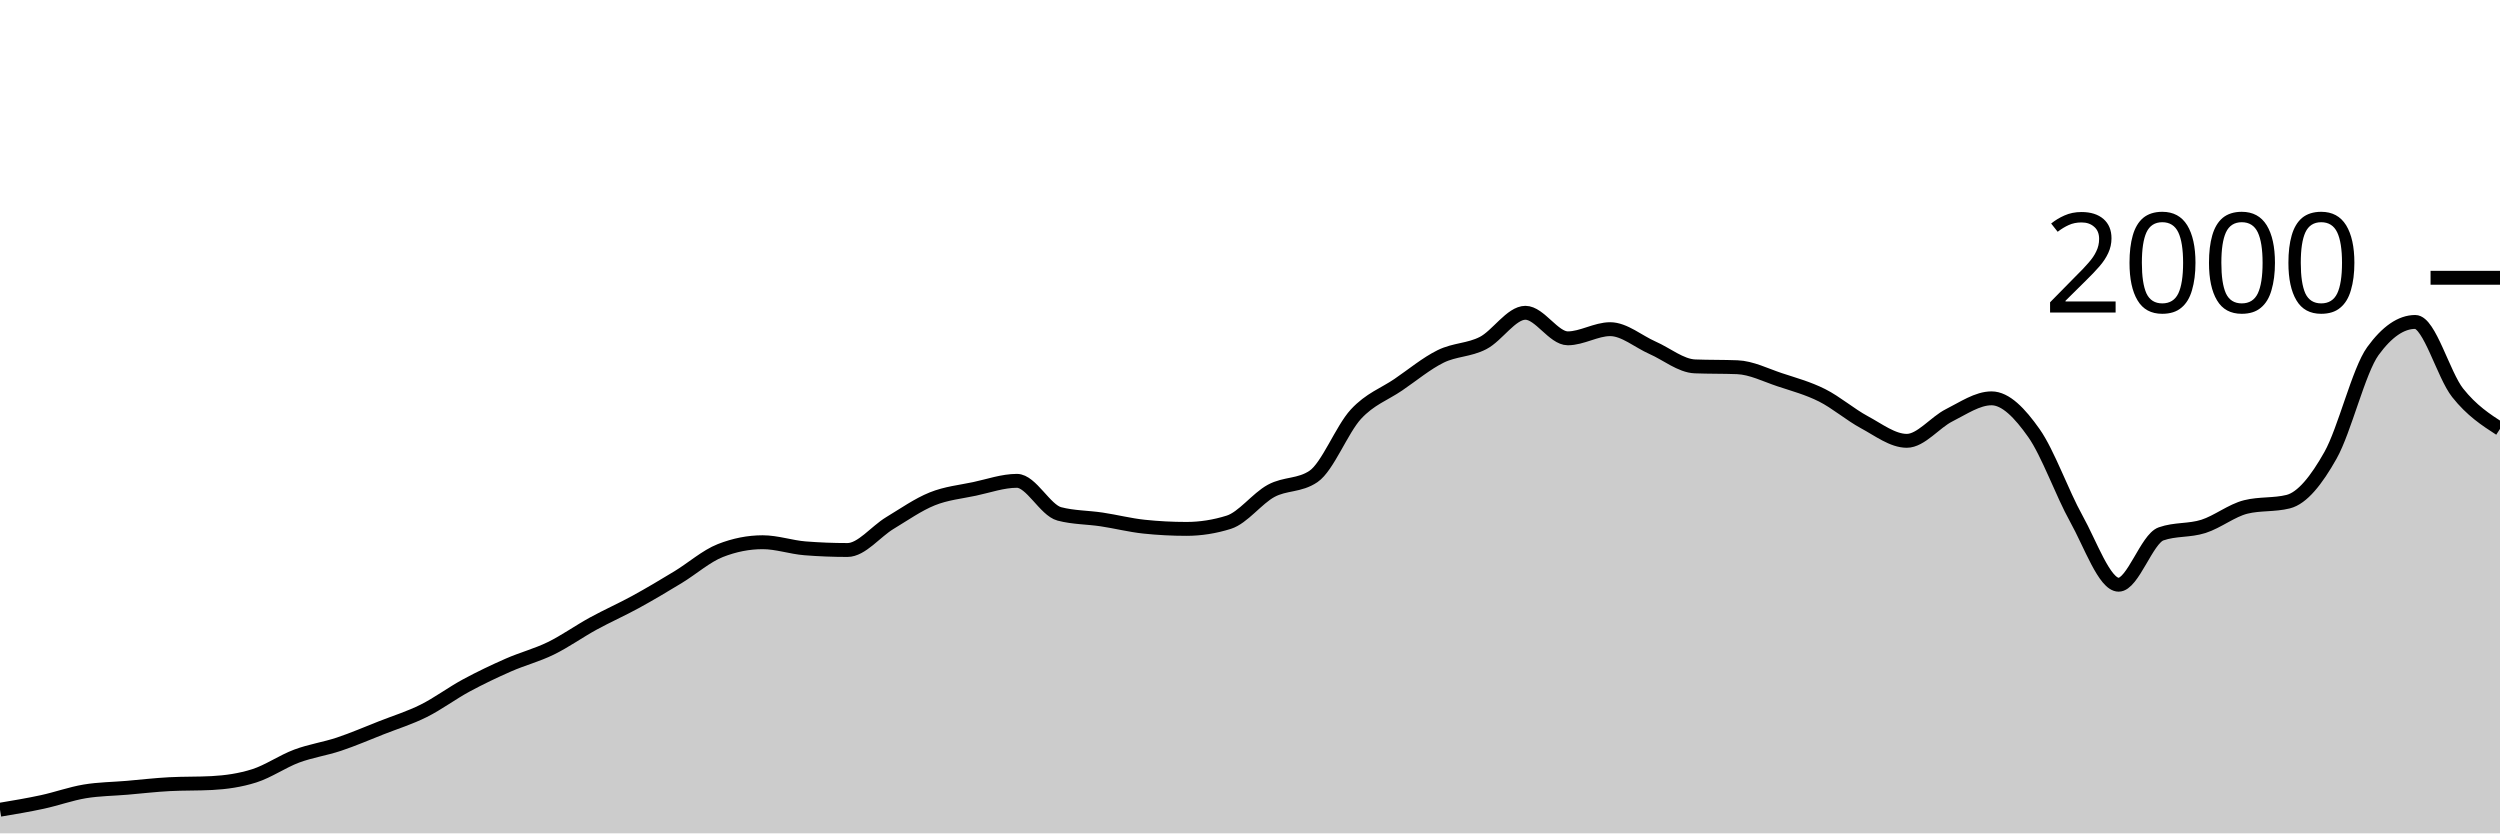
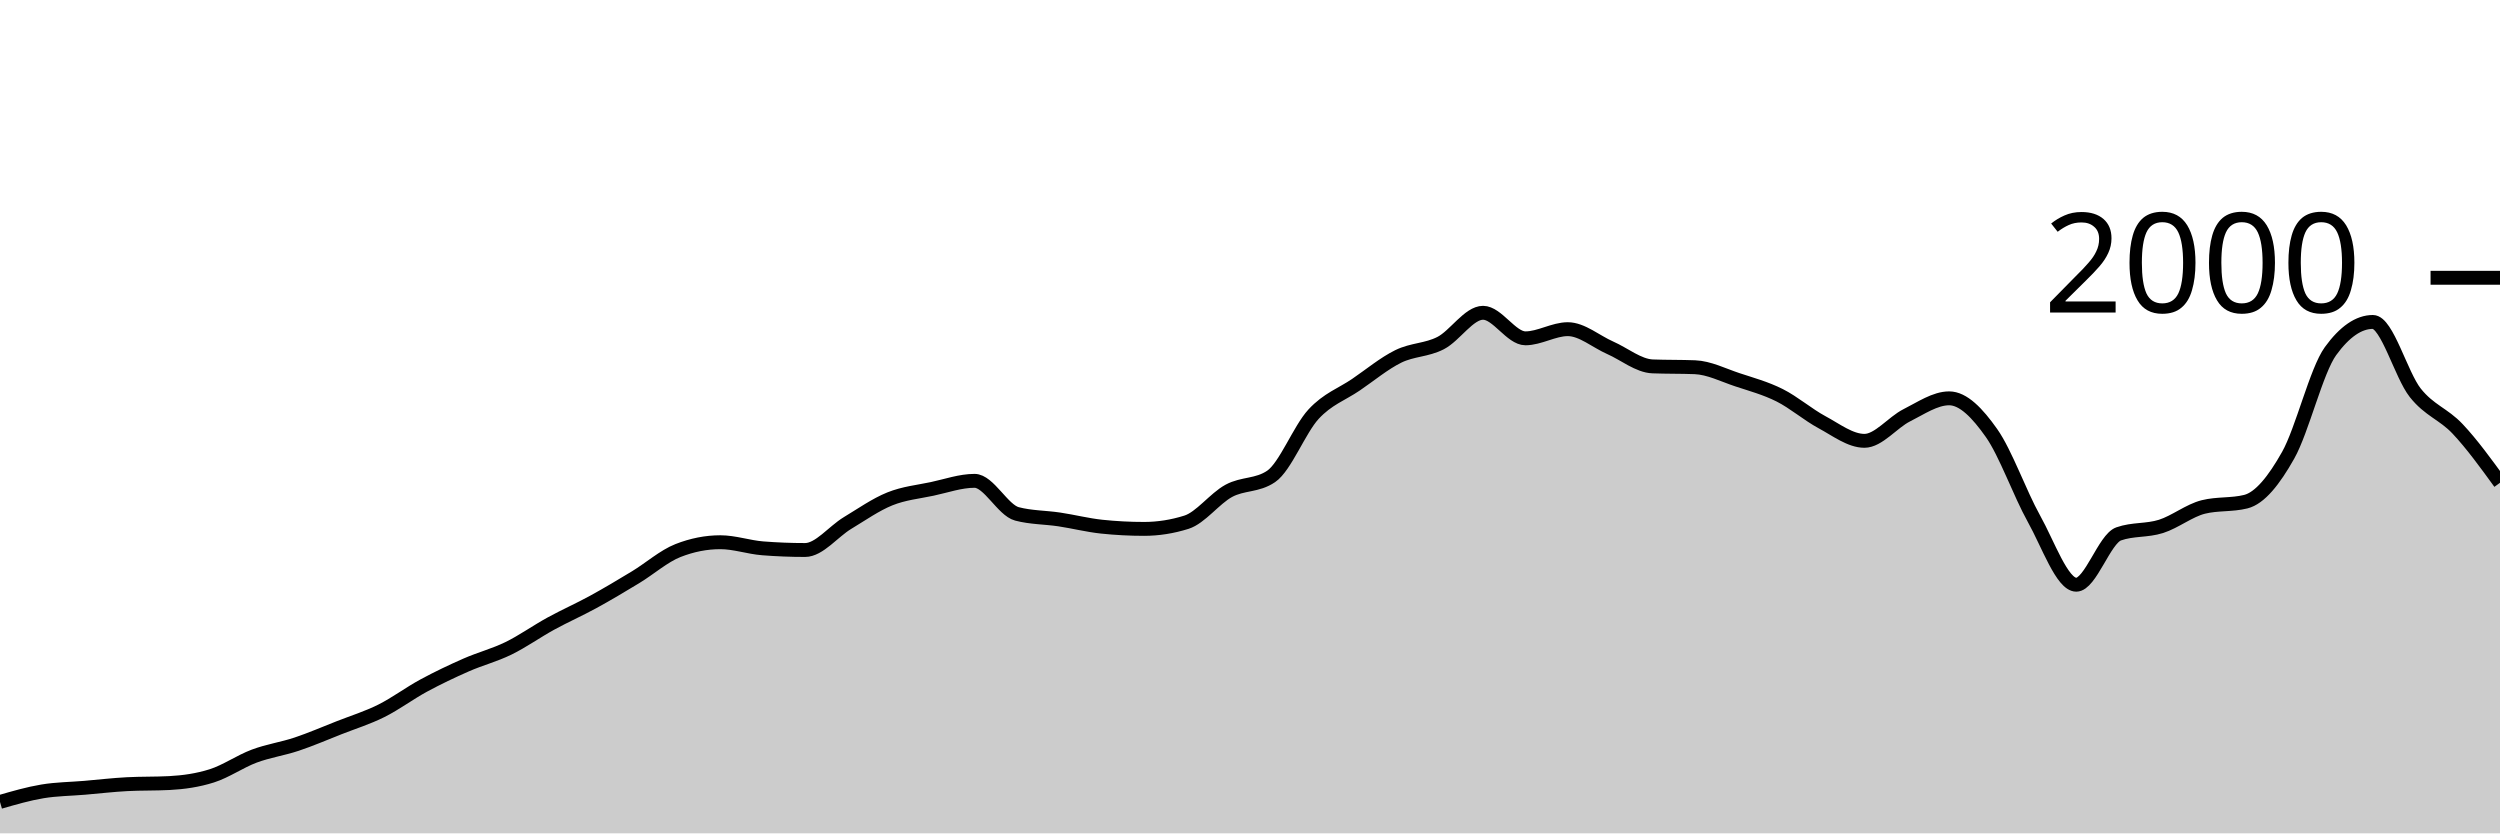
<svg xmlns="http://www.w3.org/2000/svg" viewBox="0 0 180 60">
  <g transform="translate(0,20)">
-     <path class="area" fill="rgba(0, 0, 0, 0.2)" d="M0,38.3C1.017,38.13,2.034,37.96,3.051,37.74C4.068,37.52,5.085,37.15,6.102,36.98C7.119,36.81,8.136,36.807,9.153,36.72C10.169,36.633,11.186,36.513,12.203,36.46C13.22,36.407,14.237,36.433,15.254,36.38C16.271,36.327,17.288,36.183,18.305,35.86C19.322,35.537,20.339,34.82,21.356,34.44C22.373,34.06,23.39,33.92,24.407,33.58C25.424,33.24,26.441,32.8,27.458,32.4C28.475,32,29.492,31.687,30.508,31.18C31.525,30.673,32.542,29.91,33.559,29.36C34.576,28.81,35.593,28.327,36.61,27.88C37.627,27.433,38.644,27.177,39.661,26.68C40.678,26.183,41.695,25.457,42.712,24.9C43.729,24.343,44.746,23.897,45.763,23.34C46.78,22.783,47.797,22.177,48.814,21.56C49.831,20.943,50.847,20.04,51.864,19.64C52.881,19.24,53.898,19.04,54.915,19.04C55.932,19.04,56.949,19.4,57.966,19.48C58.983,19.56,60,19.6,61.017,19.6C62.034,19.6,63.051,18.273,64.068,17.66C65.085,17.047,66.102,16.33,67.119,15.92C68.136,15.51,69.153,15.417,70.169,15.2C71.186,14.983,72.203,14.62,73.22,14.62C74.237,14.62,75.254,16.733,76.271,17C77.288,17.267,78.305,17.247,79.322,17.4C80.339,17.553,81.356,17.813,82.373,17.92C83.39,18.027,84.407,18.08,85.424,18.08C86.441,18.08,87.458,17.92,88.475,17.6C89.492,17.28,90.508,15.89,91.525,15.34C92.542,14.79,93.559,14.993,94.576,14.3C95.593,13.607,96.61,10.92,97.627,9.82C98.644,8.72,99.661,8.393,100.678,7.7C101.695,7.007,102.712,6.16,103.729,5.66C104.746,5.16,105.763,5.223,106.78,4.7C107.797,4.177,108.814,2.52,109.831,2.52C110.847,2.52,111.864,4.36,112.881,4.36C113.898,4.36,114.915,3.7,115.932,3.7C116.949,3.7,117.966,4.593,118.983,5.04C120,5.487,121.017,6.34,122.034,6.38C123.051,6.42,124.068,6.4,125.085,6.44C126.102,6.48,127.119,7.003,128.136,7.34C129.153,7.677,130.169,7.95,131.186,8.46C132.203,8.97,133.22,9.853,134.237,10.4C135.254,10.947,136.271,11.74,137.288,11.74C138.305,11.74,139.322,10.41,140.339,9.9C141.356,9.39,142.373,8.68,143.39,8.68C144.407,8.68,145.424,9.737,146.441,11.18C147.458,12.623,148.475,15.52,149.492,17.34C150.508,19.16,151.525,22.1,152.542,22.1C153.559,22.1,154.576,18.8,155.593,18.44C156.61,18.08,157.627,18.223,158.644,17.9C159.661,17.577,160.678,16.753,161.695,16.5C162.712,16.247,163.729,16.373,164.746,16.12C165.763,15.867,166.78,14.587,167.797,12.78C168.814,10.973,169.831,6.68,170.847,5.28C171.864,3.88,172.881,3.18,173.898,3.18C174.915,3.18,175.932,6.997,176.949,8.28C177.966,9.563,178.983,10.222,180,10.88L180,40C178.983,40,177.966,40,176.949,40C175.932,40,174.915,40,173.898,40C172.881,40,171.864,40,170.847,40C169.831,40,168.814,40,167.797,40C166.78,40,165.763,40,164.746,40C163.729,40,162.712,40,161.695,40C160.678,40,159.661,40,158.644,40C157.627,40,156.61,40,155.593,40C154.576,40,153.559,40,152.542,40C151.525,40,150.508,40,149.492,40C148.475,40,147.458,40,146.441,40C145.424,40,144.407,40,143.39,40C142.373,40,141.356,40,140.339,40C139.322,40,138.305,40,137.288,40C136.271,40,135.254,40,134.237,40C133.22,40,132.203,40,131.186,40C130.169,40,129.153,40,128.136,40C127.119,40,126.102,40,125.085,40C124.068,40,123.051,40,122.034,40C121.017,40,120,40,118.983,40C117.966,40,116.949,40,115.932,40C114.915,40,113.898,40,112.881,40C111.864,40,110.847,40,109.831,40C108.814,40,107.797,40,106.78,40C105.763,40,104.746,40,103.729,40C102.712,40,101.695,40,100.678,40C99.661,40,98.644,40,97.627,40C96.61,40,95.593,40,94.576,40C93.559,40,92.542,40,91.525,40C90.508,40,89.492,40,88.475,40C87.458,40,86.441,40,85.424,40C84.407,40,83.39,40,82.373,40C81.356,40,80.339,40,79.322,40C78.305,40,77.288,40,76.271,40C75.254,40,74.237,40,73.22,40C72.203,40,71.186,40,70.169,40C69.153,40,68.136,40,67.119,40C66.102,40,65.085,40,64.068,40C63.051,40,62.034,40,61.017,40C60,40,58.983,40,57.966,40C56.949,40,55.932,40,54.915,40C53.898,40,52.881,40,51.864,40C50.847,40,49.831,40,48.814,40C47.797,40,46.78,40,45.763,40C44.746,40,43.729,40,42.712,40C41.695,40,40.678,40,39.661,40C38.644,40,37.627,40,36.61,40C35.593,40,34.576,40,33.559,40C32.542,40,31.525,40,30.508,40C29.492,40,28.475,40,27.458,40C26.441,40,25.424,40,24.407,40C23.39,40,22.373,40,21.356,40C20.339,40,19.322,40,18.305,40C17.288,40,16.271,40,15.254,40C14.237,40,13.22,40,12.203,40C11.186,40,10.169,40,9.153,40C8.136,40,7.119,40,6.102,40C5.085,40,4.068,40,3.051,40C2.034,40,1.017,40,0,40Z" />
-     <path class="line" stroke="black" fill="none" d="M0,38.3C1.017,38.13,2.034,37.96,3.051,37.74C4.068,37.52,5.085,37.15,6.102,36.98C7.119,36.81,8.136,36.807,9.153,36.72C10.169,36.633,11.186,36.513,12.203,36.46C13.22,36.407,14.237,36.433,15.254,36.38C16.271,36.327,17.288,36.183,18.305,35.86C19.322,35.537,20.339,34.82,21.356,34.44C22.373,34.06,23.39,33.92,24.407,33.58C25.424,33.24,26.441,32.8,27.458,32.4C28.475,32,29.492,31.687,30.508,31.18C31.525,30.673,32.542,29.91,33.559,29.36C34.576,28.81,35.593,28.327,36.61,27.88C37.627,27.433,38.644,27.177,39.661,26.68C40.678,26.183,41.695,25.457,42.712,24.9C43.729,24.343,44.746,23.897,45.763,23.34C46.78,22.783,47.797,22.177,48.814,21.56C49.831,20.943,50.847,20.04,51.864,19.64C52.881,19.24,53.898,19.04,54.915,19.04C55.932,19.04,56.949,19.4,57.966,19.48C58.983,19.56,60,19.6,61.017,19.6C62.034,19.6,63.051,18.273,64.068,17.66C65.085,17.047,66.102,16.33,67.119,15.92C68.136,15.51,69.153,15.417,70.169,15.2C71.186,14.983,72.203,14.62,73.22,14.62C74.237,14.62,75.254,16.733,76.271,17C77.288,17.267,78.305,17.247,79.322,17.4C80.339,17.553,81.356,17.813,82.373,17.92C83.39,18.027,84.407,18.08,85.424,18.08C86.441,18.08,87.458,17.92,88.475,17.6C89.492,17.28,90.508,15.89,91.525,15.34C92.542,14.79,93.559,14.993,94.576,14.3C95.593,13.607,96.61,10.92,97.627,9.82C98.644,8.72,99.661,8.393,100.678,7.7C101.695,7.007,102.712,6.16,103.729,5.66C104.746,5.16,105.763,5.223,106.78,4.7C107.797,4.177,108.814,2.52,109.831,2.52C110.847,2.52,111.864,4.36,112.881,4.36C113.898,4.36,114.915,3.7,115.932,3.7C116.949,3.7,117.966,4.593,118.983,5.04C120,5.487,121.017,6.34,122.034,6.38C123.051,6.42,124.068,6.4,125.085,6.44C126.102,6.48,127.119,7.003,128.136,7.34C129.153,7.677,130.169,7.95,131.186,8.46C132.203,8.97,133.22,9.853,134.237,10.4C135.254,10.947,136.271,11.74,137.288,11.74C138.305,11.74,139.322,10.41,140.339,9.9C141.356,9.39,142.373,8.68,143.39,8.68C144.407,8.68,145.424,9.737,146.441,11.18C147.458,12.623,148.475,15.52,149.492,17.34C150.508,19.16,151.525,22.1,152.542,22.1C153.559,22.1,154.576,18.8,155.593,18.44C156.61,18.08,157.627,18.223,158.644,17.9C159.661,17.577,160.678,16.753,161.695,16.5C162.712,16.247,163.729,16.373,164.746,16.12C165.763,15.867,166.78,14.587,167.797,12.78C168.814,10.973,169.831,6.68,170.847,5.28C171.864,3.88,172.881,3.18,173.898,3.18C174.915,3.18,175.932,6.997,176.949,8.28C177.966,9.563,178.983,10.222,180,10.88" />
+     <path class="area" fill="rgba(0, 0, 0, 0.2)" d="M0,37.74C1.017,37.445,2.034,37.15,3.051,36.98C4.068,36.81,5.085,36.807,6.102,36.72C7.119,36.633,8.136,36.513,9.153,36.46C10.169,36.407,11.186,36.433,12.203,36.38C13.22,36.327,14.237,36.183,15.254,35.86C16.271,35.537,17.288,34.82,18.305,34.44C19.322,34.06,20.339,33.92,21.356,33.58C22.373,33.24,23.39,32.8,24.407,32.4C25.424,32,26.441,31.687,27.458,31.18C28.475,30.673,29.492,29.91,30.508,29.36C31.525,28.81,32.542,28.327,33.559,27.88C34.576,27.433,35.593,27.177,36.61,26.68C37.627,26.183,38.644,25.457,39.661,24.9C40.678,24.343,41.695,23.897,42.712,23.34C43.729,22.783,44.746,22.177,45.763,21.56C46.78,20.943,47.797,20.04,48.814,19.64C49.831,19.24,50.847,19.04,51.864,19.04C52.881,19.04,53.898,19.4,54.915,19.48C55.932,19.56,56.949,19.6,57.966,19.6C58.983,19.6,60,18.273,61.017,17.66C62.034,17.047,63.051,16.33,64.068,15.92C65.085,15.51,66.102,15.417,67.119,15.2C68.136,14.983,69.153,14.62,70.169,14.62C71.186,14.62,72.203,16.733,73.22,17C74.237,17.267,75.254,17.247,76.271,17.4C77.288,17.553,78.305,17.813,79.322,17.92C80.339,18.027,81.356,18.08,82.373,18.08C83.39,18.08,84.407,17.92,85.424,17.6C86.441,17.28,87.458,15.89,88.475,15.34C89.492,14.79,90.508,14.993,91.525,14.3C92.542,13.607,93.559,10.92,94.576,9.82C95.593,8.72,96.61,8.393,97.627,7.7C98.644,7.007,99.661,6.16,100.678,5.66C101.695,5.16,102.712,5.223,103.729,4.7C104.746,4.177,105.763,2.52,106.78,2.52C107.797,2.52,108.814,4.36,109.831,4.36C110.847,4.36,111.864,3.7,112.881,3.7C113.898,3.7,114.915,4.593,115.932,5.04C116.949,5.487,117.966,6.34,118.983,6.38C120,6.42,121.017,6.4,122.034,6.44C123.051,6.48,124.068,7.003,125.085,7.34C126.102,7.677,127.119,7.95,128.136,8.46C129.153,8.97,130.169,9.853,131.186,10.4C132.203,10.947,133.22,11.74,134.237,11.74C135.254,11.74,136.271,10.41,137.288,9.9C138.305,9.39,139.322,8.68,140.339,8.68C141.356,8.68,142.373,9.737,143.39,11.18C144.407,12.623,145.424,15.52,146.441,17.34C147.458,19.16,148.475,22.1,149.492,22.1C150.508,22.1,151.525,18.8,152.542,18.44C153.559,18.08,154.576,18.223,155.593,17.9C156.61,17.577,157.627,16.753,158.644,16.5C159.661,16.247,160.678,16.373,161.695,16.12C162.712,15.867,163.729,14.587,164.746,12.78C165.763,10.973,166.78,6.68,167.797,5.28C168.814,3.88,169.831,3.18,170.847,3.18C171.864,3.18,172.881,6.997,173.898,8.28C174.915,9.563,175.932,9.8,176.949,10.88C177.966,11.96,178.983,13.36,180,14.76L180,40C178.983,40,177.966,40,176.949,40C175.932,40,174.915,40,173.898,40C172.881,40,171.864,40,170.847,40C169.831,40,168.814,40,167.797,40C166.78,40,165.763,40,164.746,40C163.729,40,162.712,40,161.695,40C160.678,40,159.661,40,158.644,40C157.627,40,156.61,40,155.593,40C154.576,40,153.559,40,152.542,40C151.525,40,150.508,40,149.492,40C148.475,40,147.458,40,146.441,40C145.424,40,144.407,40,143.39,40C142.373,40,141.356,40,140.339,40C139.322,40,138.305,40,137.288,40C136.271,40,135.254,40,134.237,40C133.22,40,132.203,40,131.186,40C130.169,40,129.153,40,128.136,40C127.119,40,126.102,40,125.085,40C124.068,40,123.051,40,122.034,40C121.017,40,120,40,118.983,40C117.966,40,116.949,40,115.932,40C114.915,40,113.898,40,112.881,40C111.864,40,110.847,40,109.831,40C108.814,40,107.797,40,106.78,40C105.763,40,104.746,40,103.729,40C102.712,40,101.695,40,100.678,40C99.661,40,98.644,40,97.627,40C96.61,40,95.593,40,94.576,40C93.559,40,92.542,40,91.525,40C90.508,40,89.492,40,88.475,40C87.458,40,86.441,40,85.424,40C84.407,40,83.39,40,82.373,40C81.356,40,80.339,40,79.322,40C78.305,40,77.288,40,76.271,40C75.254,40,74.237,40,73.22,40C72.203,40,71.186,40,70.169,40C69.153,40,68.136,40,67.119,40C66.102,40,65.085,40,64.068,40C63.051,40,62.034,40,61.017,40C60,40,58.983,40,57.966,40C56.949,40,55.932,40,54.915,40C53.898,40,52.881,40,51.864,40C50.847,40,49.831,40,48.814,40C47.797,40,46.78,40,45.763,40C44.746,40,43.729,40,42.712,40C41.695,40,40.678,40,39.661,40C38.644,40,37.627,40,36.61,40C35.593,40,34.576,40,33.559,40C32.542,40,31.525,40,30.508,40C29.492,40,28.475,40,27.458,40C26.441,40,25.424,40,24.407,40C23.39,40,22.373,40,21.356,40C20.339,40,19.322,40,18.305,40C17.288,40,16.271,40,15.254,40C14.237,40,13.22,40,12.203,40C11.186,40,10.169,40,9.153,40C8.136,40,7.119,40,6.102,40C5.085,40,4.068,40,3.051,40C2.034,40,1.017,40,0,40Z" />
+     <path class="line" stroke="black" fill="none" d="M0,37.74C1.017,37.445,2.034,37.15,3.051,36.98C4.068,36.81,5.085,36.807,6.102,36.72C7.119,36.633,8.136,36.513,9.153,36.46C10.169,36.407,11.186,36.433,12.203,36.38C13.22,36.327,14.237,36.183,15.254,35.86C16.271,35.537,17.288,34.82,18.305,34.44C19.322,34.06,20.339,33.92,21.356,33.58C22.373,33.24,23.39,32.8,24.407,32.4C25.424,32,26.441,31.687,27.458,31.18C28.475,30.673,29.492,29.91,30.508,29.36C31.525,28.81,32.542,28.327,33.559,27.88C34.576,27.433,35.593,27.177,36.61,26.68C37.627,26.183,38.644,25.457,39.661,24.9C40.678,24.343,41.695,23.897,42.712,23.34C43.729,22.783,44.746,22.177,45.763,21.56C46.78,20.943,47.797,20.04,48.814,19.64C49.831,19.24,50.847,19.04,51.864,19.04C52.881,19.04,53.898,19.4,54.915,19.48C55.932,19.56,56.949,19.6,57.966,19.6C58.983,19.6,60,18.273,61.017,17.66C62.034,17.047,63.051,16.33,64.068,15.92C65.085,15.51,66.102,15.417,67.119,15.2C68.136,14.983,69.153,14.62,70.169,14.62C71.186,14.62,72.203,16.733,73.22,17C74.237,17.267,75.254,17.247,76.271,17.4C77.288,17.553,78.305,17.813,79.322,17.92C80.339,18.027,81.356,18.08,82.373,18.08C83.39,18.08,84.407,17.92,85.424,17.6C86.441,17.28,87.458,15.89,88.475,15.34C89.492,14.79,90.508,14.993,91.525,14.3C92.542,13.607,93.559,10.92,94.576,9.82C95.593,8.72,96.61,8.393,97.627,7.7C98.644,7.007,99.661,6.16,100.678,5.66C101.695,5.16,102.712,5.223,103.729,4.7C104.746,4.177,105.763,2.52,106.78,2.52C107.797,2.52,108.814,4.36,109.831,4.36C110.847,4.36,111.864,3.7,112.881,3.7C113.898,3.7,114.915,4.593,115.932,5.04C116.949,5.487,117.966,6.34,118.983,6.38C120,6.42,121.017,6.4,122.034,6.44C123.051,6.48,124.068,7.003,125.085,7.34C126.102,7.677,127.119,7.95,128.136,8.46C129.153,8.97,130.169,9.853,131.186,10.4C132.203,10.947,133.22,11.74,134.237,11.74C135.254,11.74,136.271,10.41,137.288,9.9C138.305,9.39,139.322,8.68,140.339,8.68C141.356,8.68,142.373,9.737,143.39,11.18C144.407,12.623,145.424,15.52,146.441,17.34C147.458,19.16,148.475,22.1,149.492,22.1C150.508,22.1,151.525,18.8,152.542,18.44C153.559,18.08,154.576,18.223,155.593,17.9C156.61,17.577,157.627,16.753,158.644,16.5C159.661,16.247,160.678,16.373,161.695,16.12C162.712,15.867,163.729,14.587,164.746,12.78C165.763,10.973,166.78,6.68,167.797,5.28C168.814,3.88,169.831,3.18,170.847,3.18C171.864,3.18,172.881,6.997,173.898,8.28C174.915,9.563,175.932,9.8,176.949,10.88C177.966,11.96,178.983,13.36,180,14.76" />
    <path class="axis-ceiling" stroke-width="1" stroke="black" fill="none" d="M175,0L180,0" />
    <text class="axis-ceiling-label" font-family="sans-serif" text-anchor="end" font-size="10px" x="170" y="2.5">2000</text>
  </g>
</svg>
